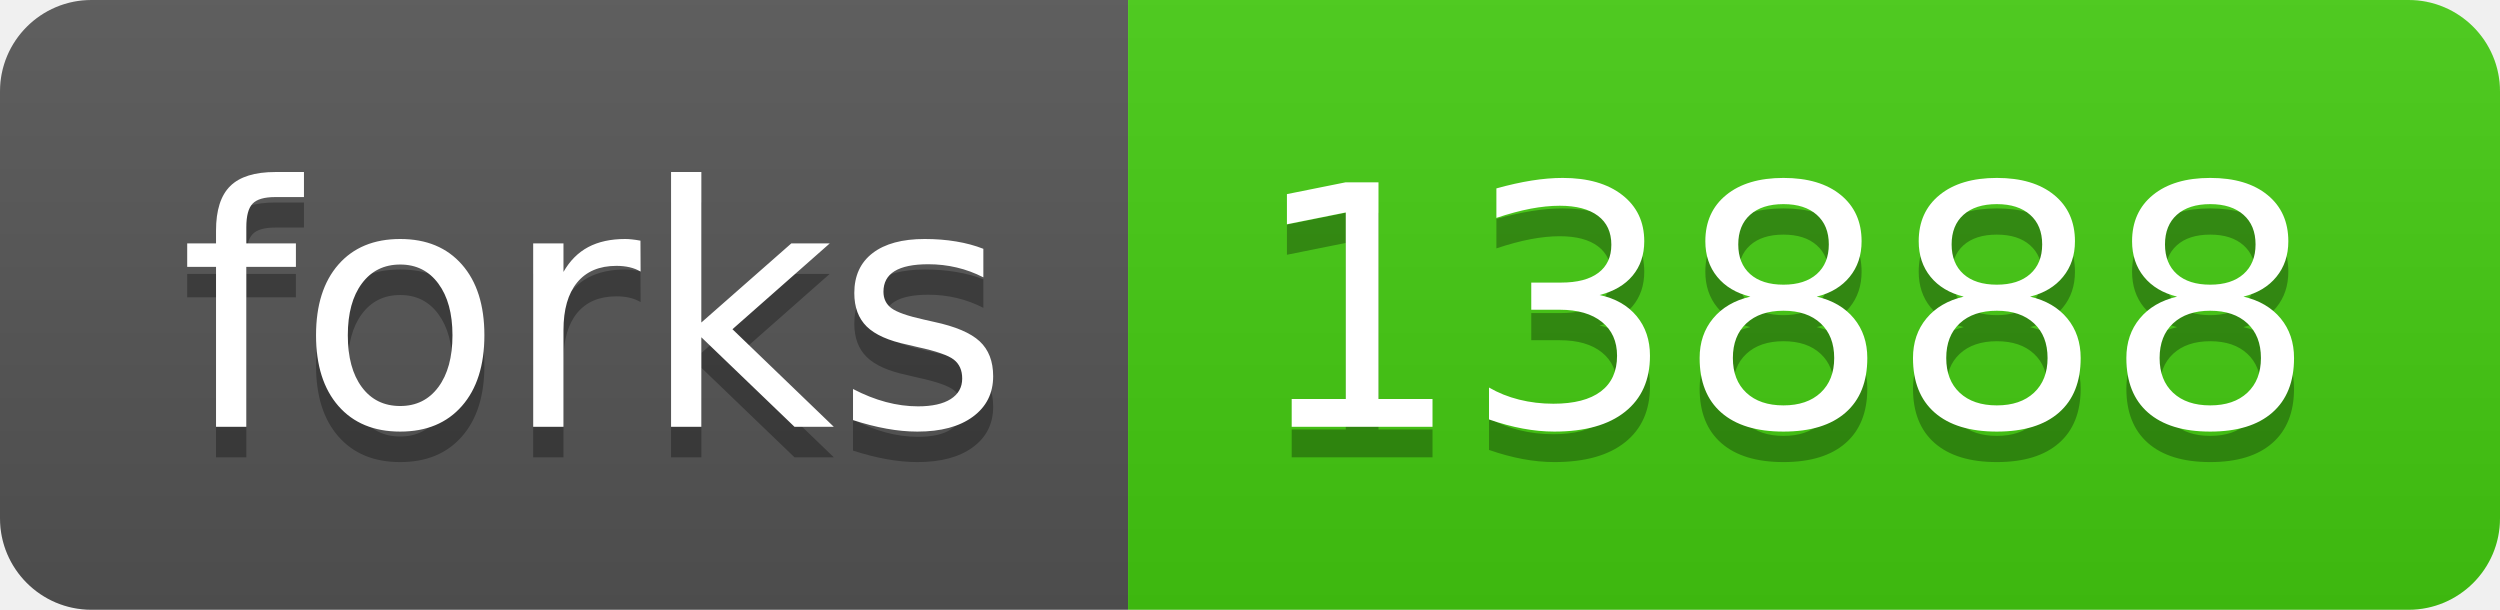
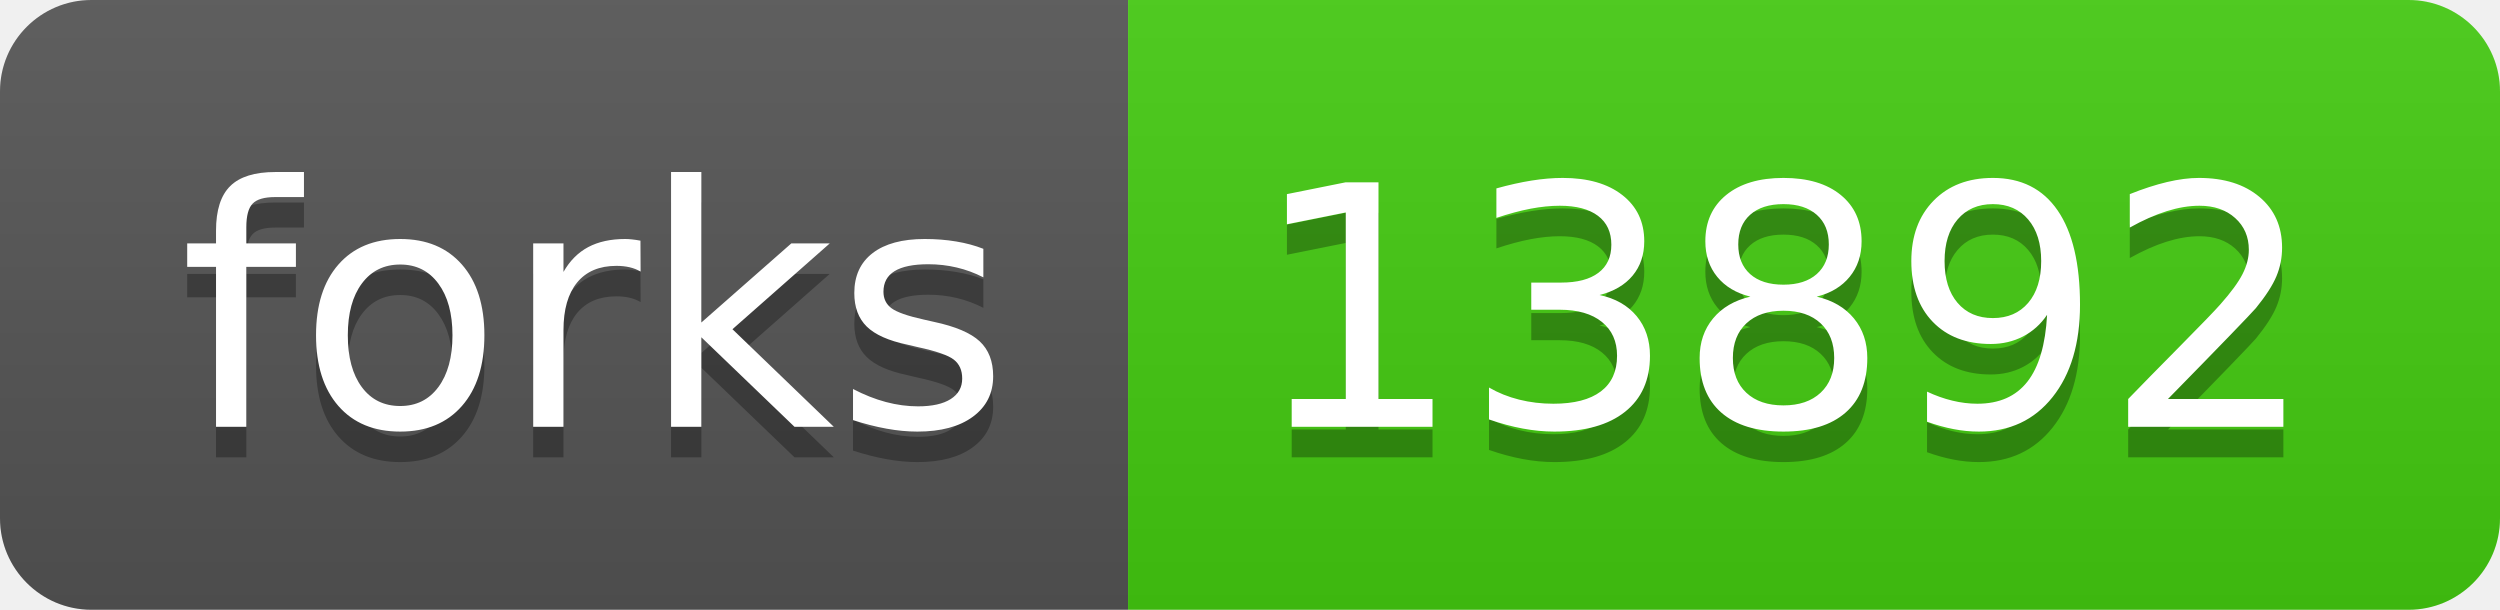
- <svg xmlns="http://www.w3.org/2000/svg" width="82" height="20" role="img" aria-label="forks: 13888">
+ <svg xmlns="http://www.w3.org/2000/svg" width="82" height="20" role="img" aria-label="forks: 13892">
  <linearGradient id="s" x2="0" y2="100%">
    <stop offset="0" stop-color="#bbb" stop-opacity=".1" />
    <stop offset="1" stop-opacity=".1" />
  </linearGradient>
  <clipPath id="r">
    <rect width="82" height="20" rx="3" fill="#fff" />
  </clipPath>
  <g clip-path="url(#r)">
    <rect width="37" height="20" fill="#555" />
    <rect x="37" width="45" height="20" fill="#4c1" />
    <rect width="82" height="20" fill="url(#s)" />
  </g>
  <g fill="#fff" text-anchor="middle" font-family="Verdana,Geneva,DejaVu Sans,sans-serif" text-rendering="geometricPrecision" font-size="110">
    <text aria-hidden="true" x="195" y="150" fill="#010101" fill-opacity=".3" transform="scale(.1)" textLength="270">forks</text>
    <text x="195" y="140" transform="scale(.1)" fill="#fff" textLength="270">forks</text>
-     <text aria-hidden="true" x="585" y="150" fill="#010101" fill-opacity=".3" transform="scale(.1)" textLength="350">13888</text>
-     <text x="585" y="140" transform="scale(.1)" fill="#fff" textLength="350">13888</text>
+     <text aria-hidden="true" x="585" y="150" fill="#010101" fill-opacity=".3" transform="scale(.1)" textLength="350">13892</text>
+     <text x="585" y="140" transform="scale(.1)" fill="#fff" textLength="350">13892</text>
  </g>
</svg>
